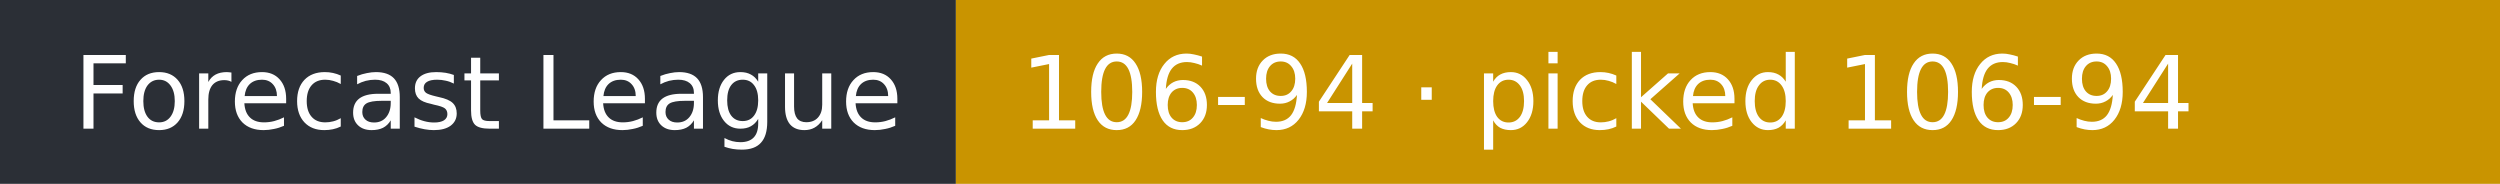
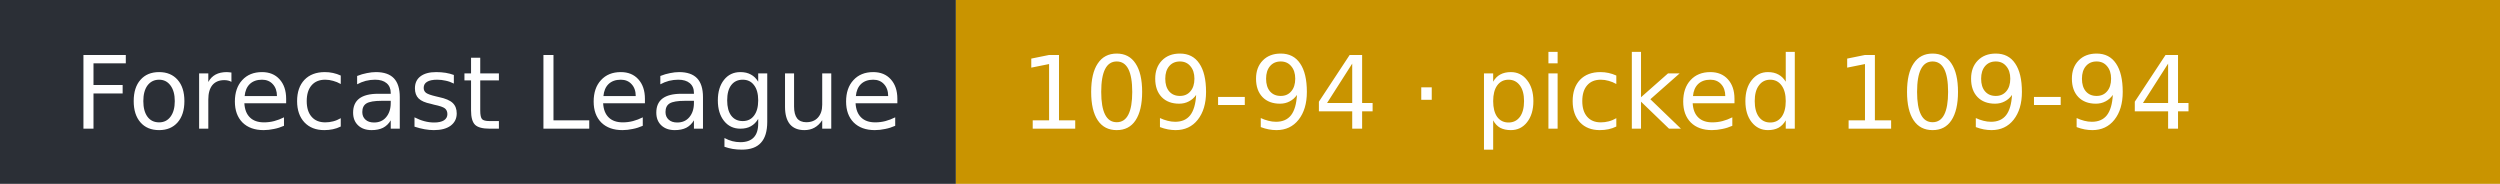
- <svg xmlns="http://www.w3.org/2000/svg" width="272" height="20" role="img" aria-label="Forecast League: 106-94 · picked 106-94">
+ <svg xmlns="http://www.w3.org/2000/svg" width="272" height="20" role="img" aria-label="Forecast League: 109-94 · picked 109-94">
  <rect width="104" height="20" fill="#2b2f36" />
  <rect x="104" width="168" height="20" fill="#c99400" />
  <g fill="#fff" font-family="Verdana,DejaVu Sans,sans-serif" font-size="11">
    <text x="8" y="14">Forecast League</text>
-     <text x="111" y="14">106-94 · picked 106-94</text>
+     <text x="111" y="14">109-94 · picked 109-94</text>
  </g>
</svg>
